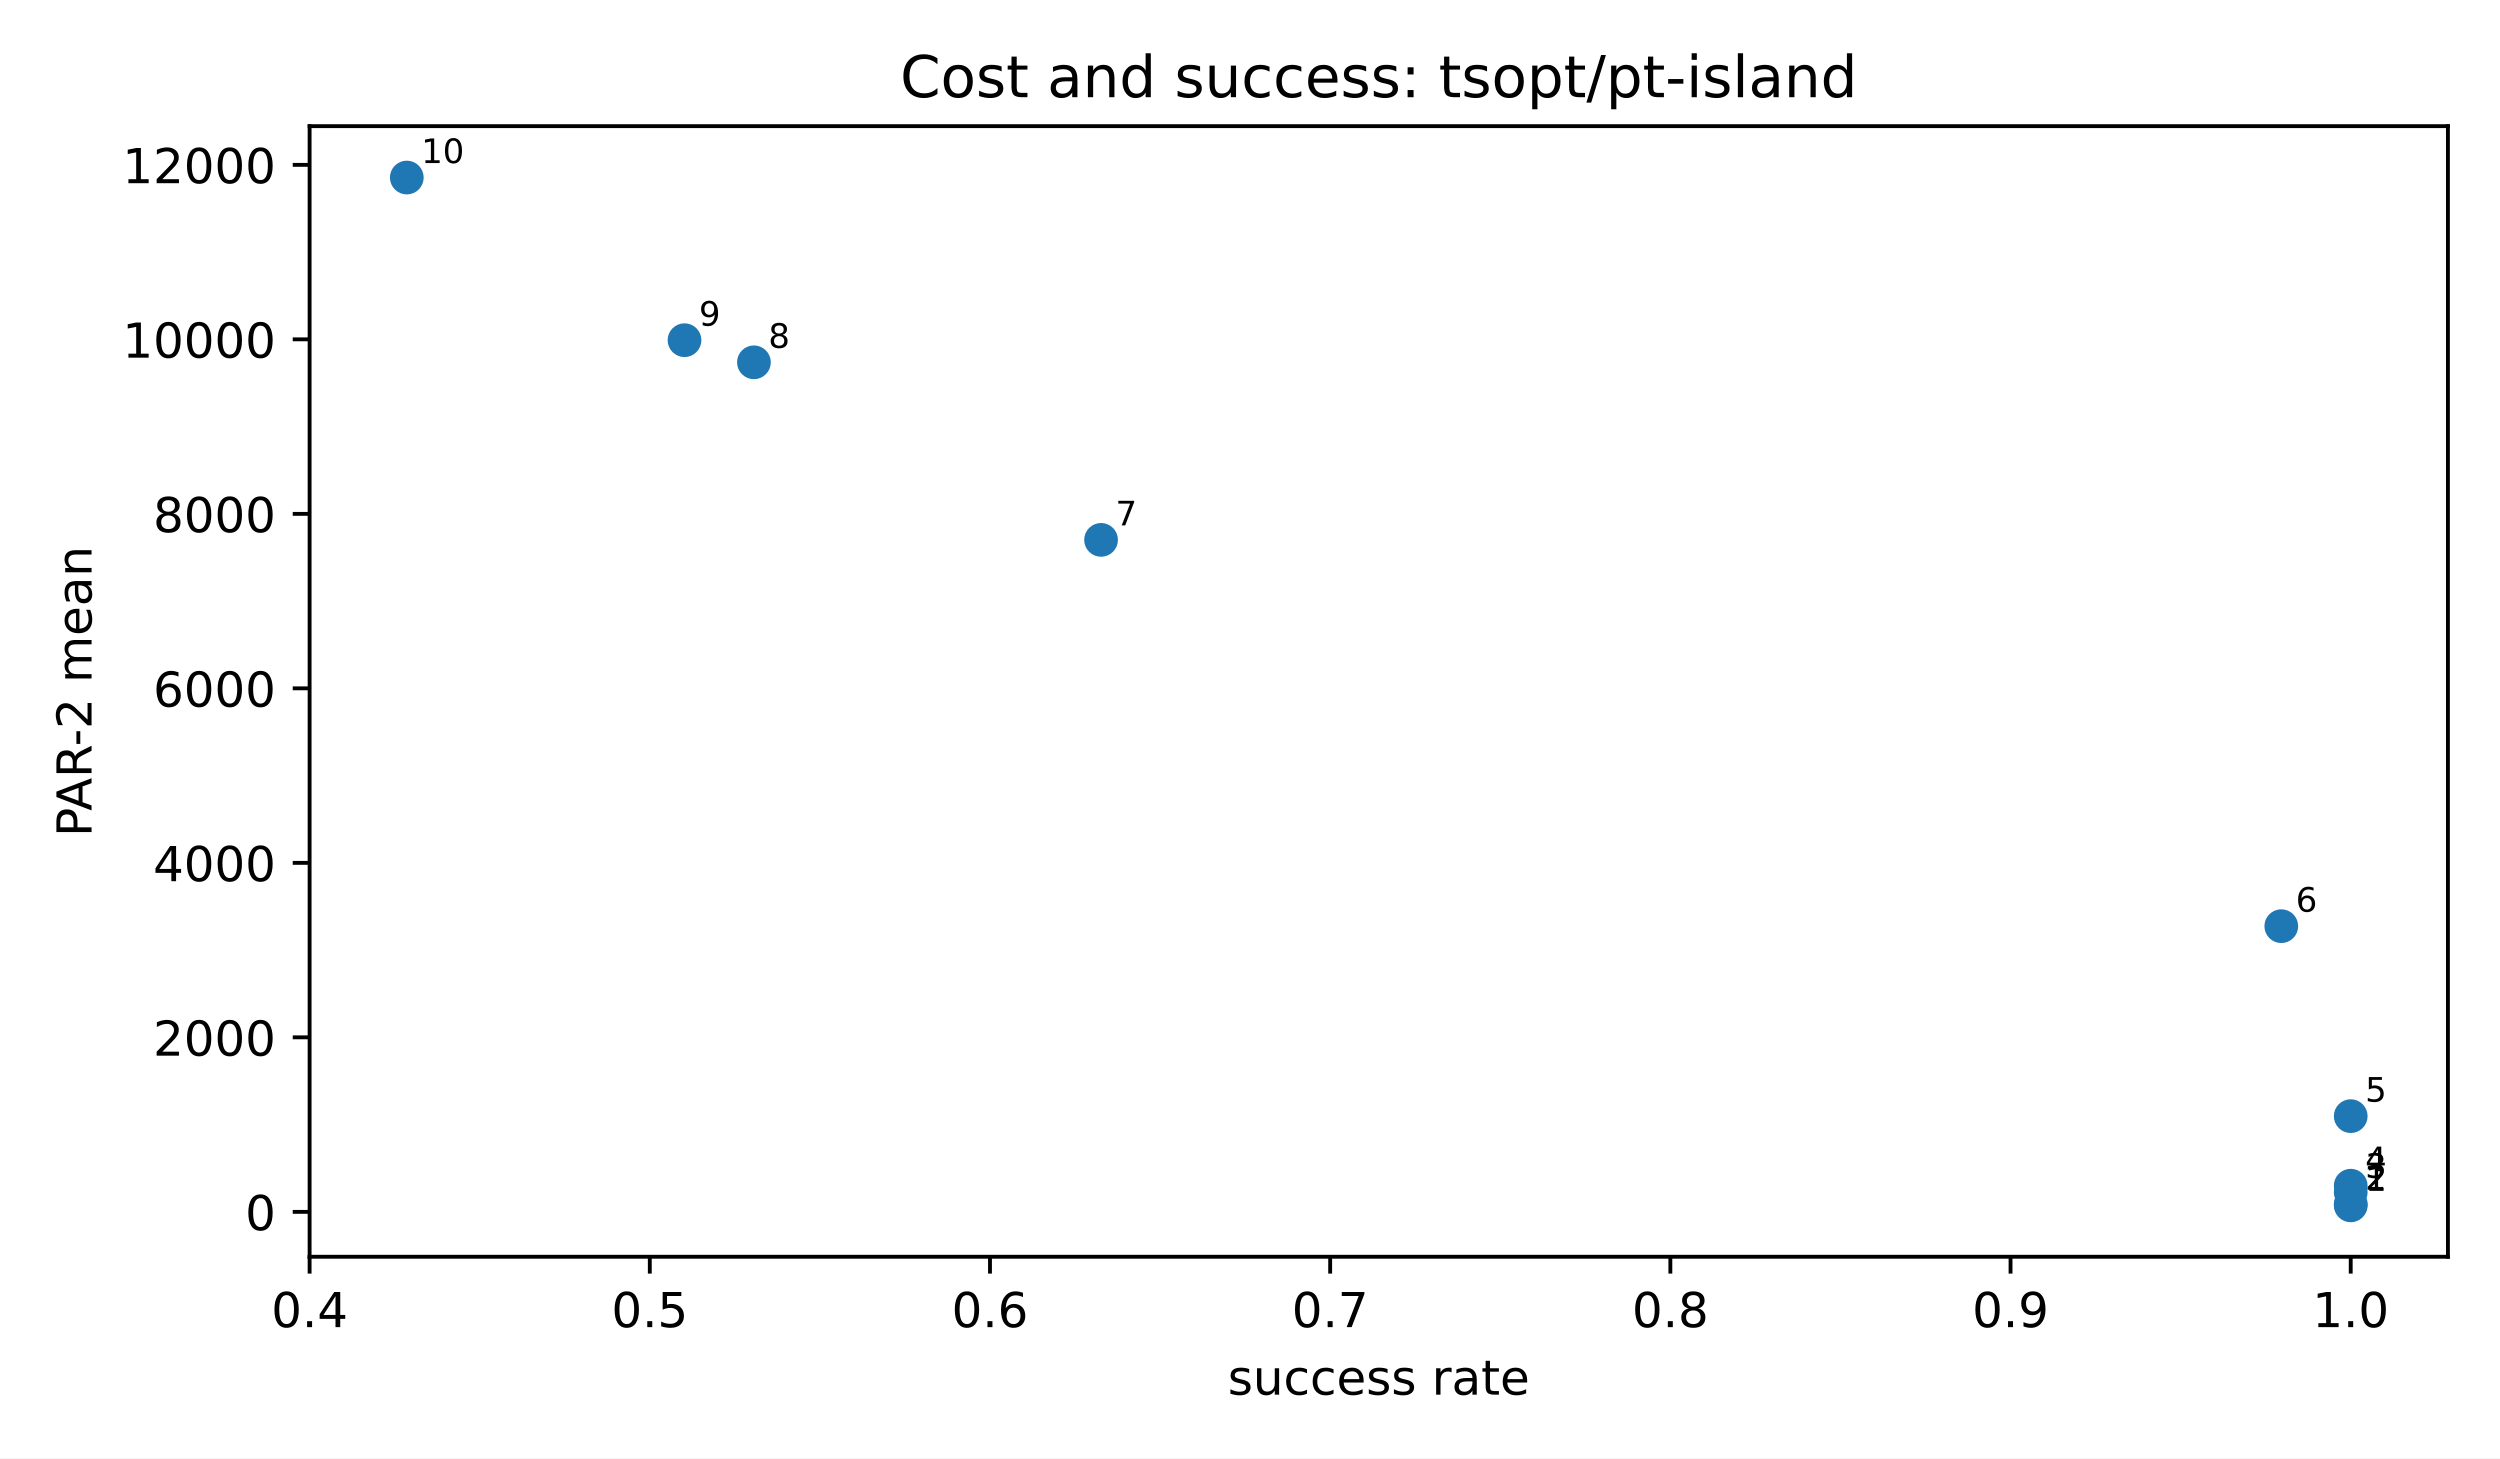
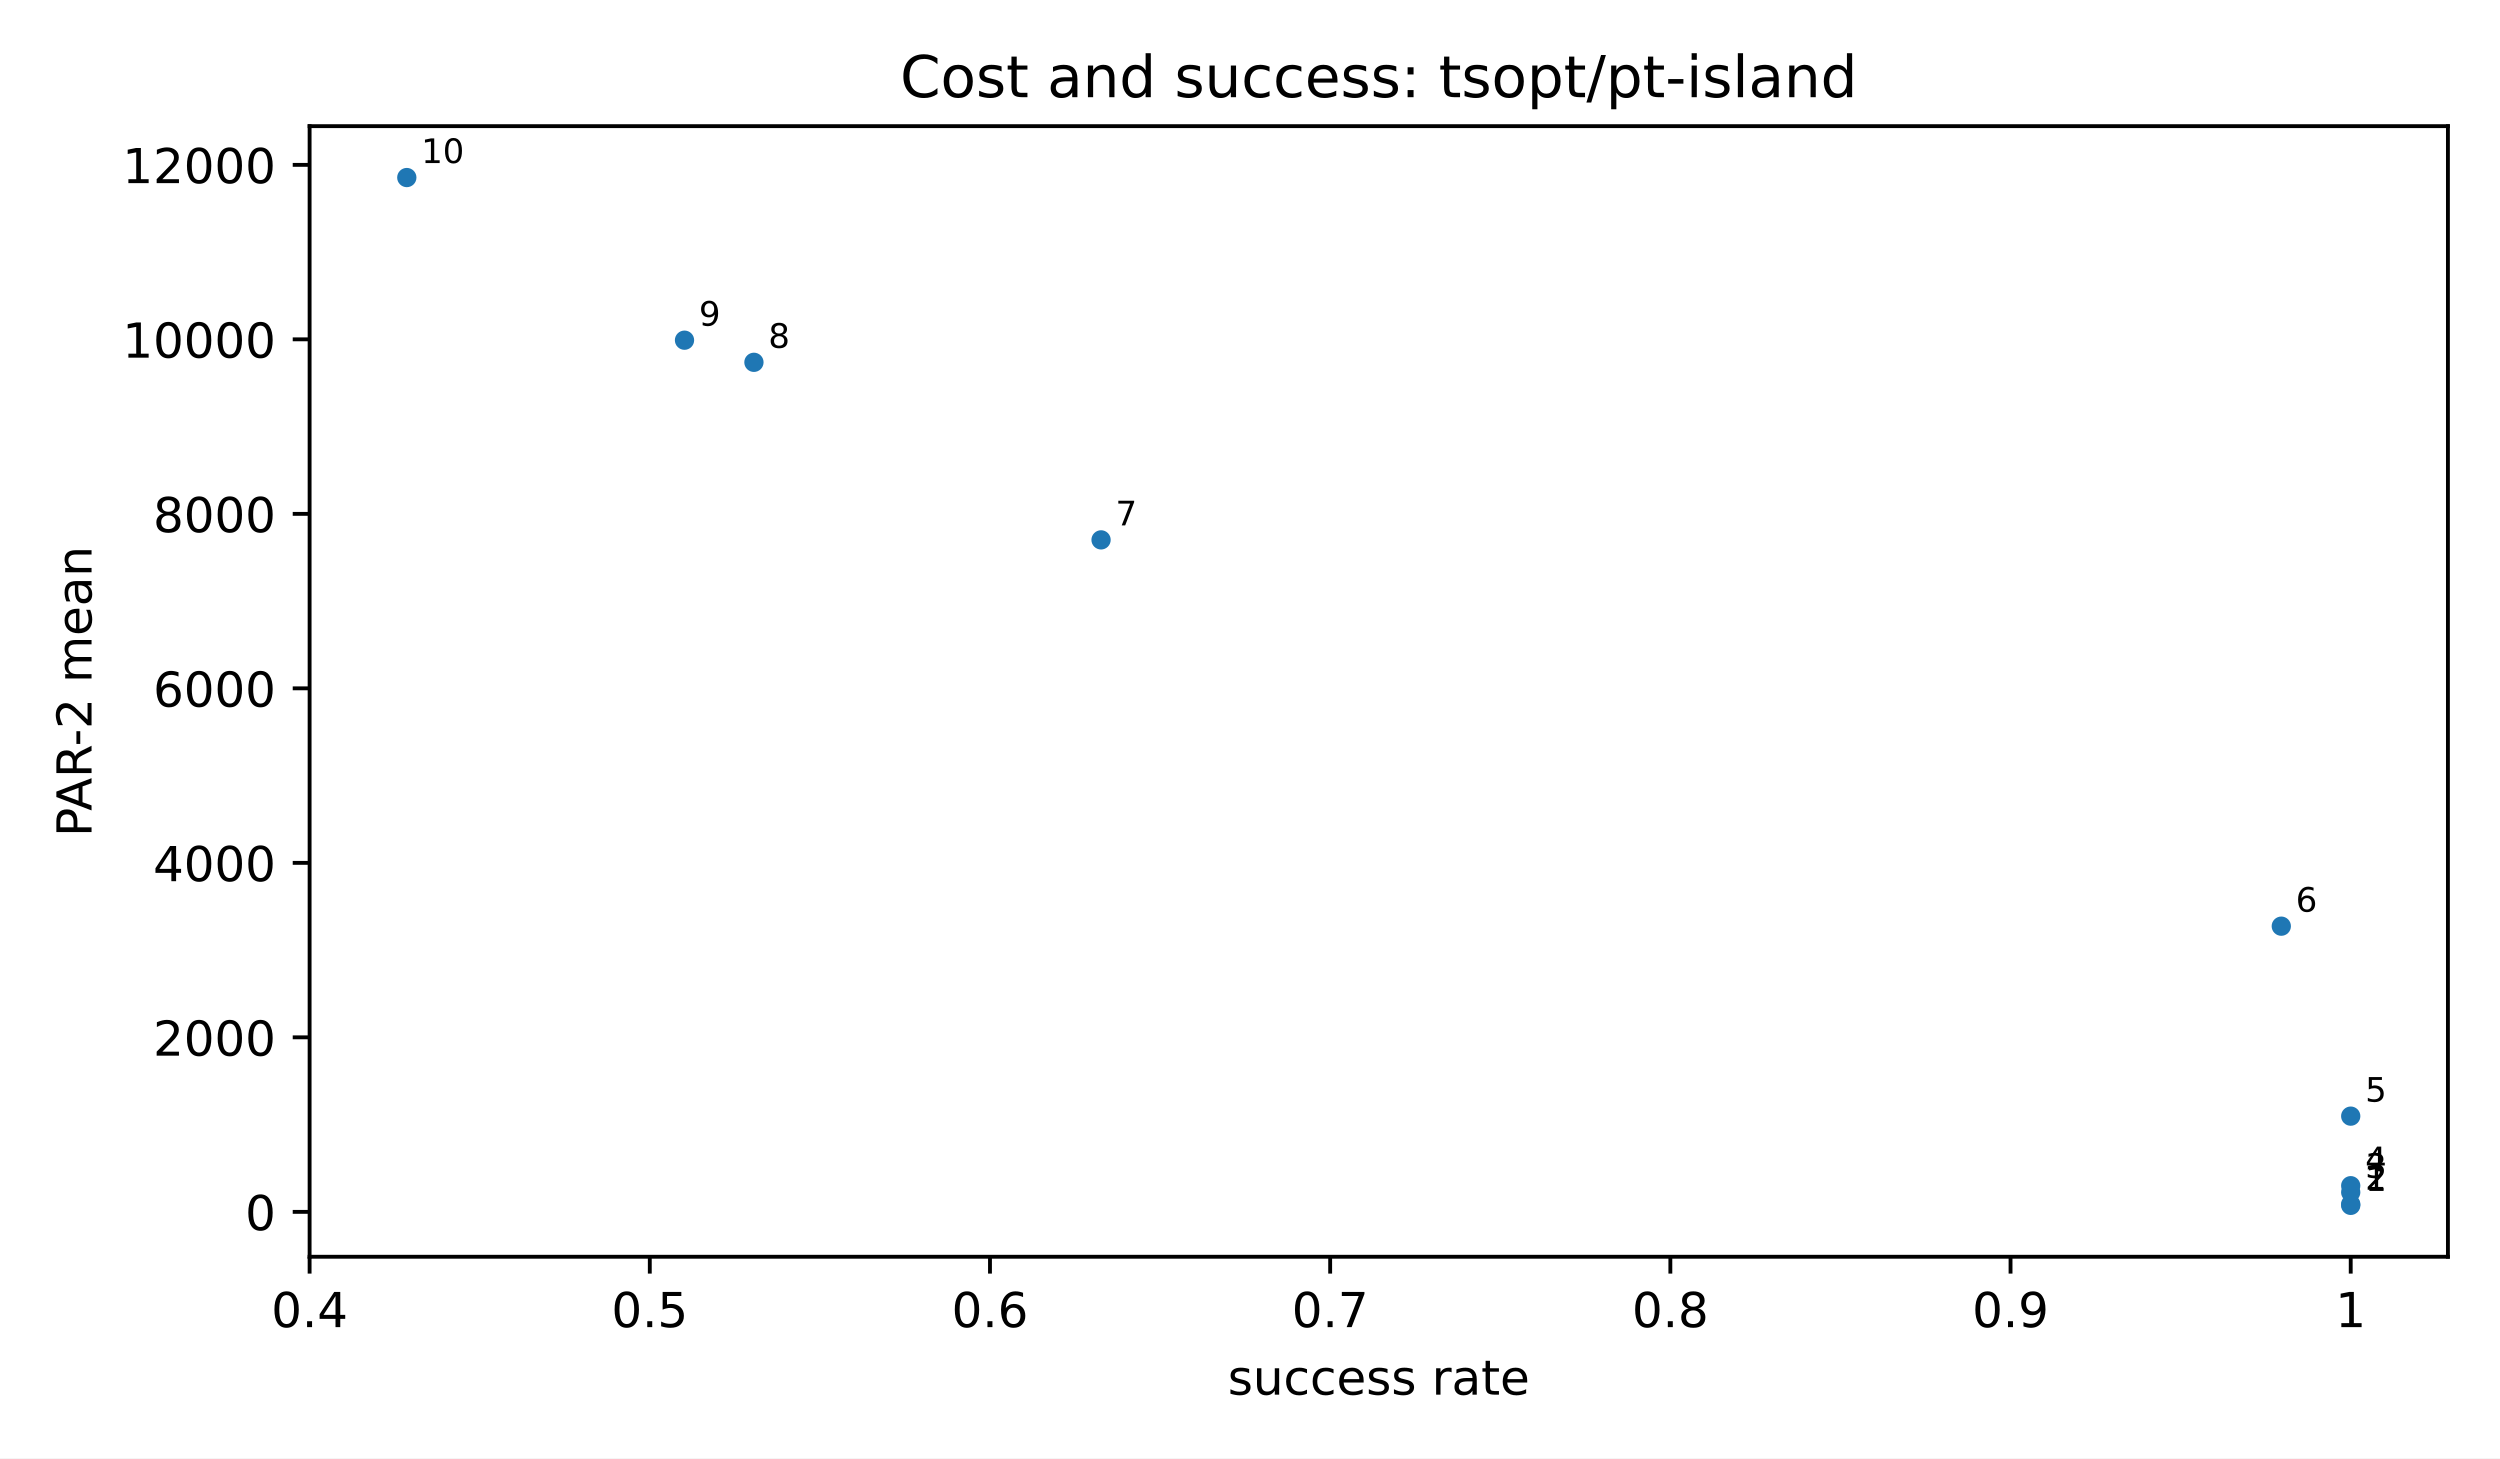
<svg xmlns="http://www.w3.org/2000/svg" xmlns:xlink="http://www.w3.org/1999/xlink" width="518.4pt" height="302.4pt" viewBox="0 0 518.4 302.4" version="1.1">
  <defs>
    <style type="text/css">*{stroke-linejoin: round; stroke-linecap: butt}</style>
  </defs>
  <g id="figure_1">
    <g id="patch_1">
      <path d="M 0 302.4  L 518.4 302.4  L 518.4 0  L 0 0  z " style="fill: #ffffff" />
    </g>
    <g id="axes_1">
      <g id="patch_2">
        <path d="M 64.2 260.6  L 507.6 260.6  L 507.6 26.16  L 64.2 26.16  z " style="fill: #ffffff" />
      </g>
      <g id="PathCollection_1">
        <defs>
-           <path id="mb7c84e1192" d="M 0 3  C 0.796 3 1.559 2.684 2.121 2.121  C 2.684 1.559 3 0.796 3 0  C 3 -0.796 2.684 -1.559 2.121 -2.121  C 1.559 -2.684 0.796 -3 0 -3  C -0.796 -3 -1.559 -2.684 -2.121 -2.121  C -2.684 -1.559 -3 -0.796 -3 0  C -3 0.796 -2.684 1.559 -2.121 2.121  C -1.559 2.684 -0.796 3 0 3  z " style="stroke: #1f77b4" />
+           <path id="m2d8934182f" d="M 0 2  C 0.53 2 1.039 1.789 1.414 1.414  C 1.789 1.039 2 0.53 2 0  C 2 -0.53 1.789 -1.039 1.414 -1.414  C 1.039 -1.789 0.53 -2 0 -2  C -0.53 -2 -1.039 -1.789 -1.414 -1.414  C -1.789 -1.039 -2 -0.53 -2 0  C -2 0.53 -1.789 1.039 -1.414 1.414  C -1.039 1.789 -0.53 2 0 2  z " />
        </defs>
        <g clip-path="url(#p3300185fd4)">
-           <use xlink:href="#mb7c84e1192" x="487.445" y="249.944" style="fill: #1f77b4; stroke: #1f77b4" />
-           <use xlink:href="#mb7c84e1192" x="487.445" y="249.704" style="fill: #1f77b4; stroke: #1f77b4" />
-           <use xlink:href="#mb7c84e1192" x="487.445" y="247.237" style="fill: #1f77b4; stroke: #1f77b4" />
-           <use xlink:href="#mb7c84e1192" x="487.445" y="245.867" style="fill: #1f77b4; stroke: #1f77b4" />
-           <use xlink:href="#mb7c84e1192" x="487.445" y="231.443" style="fill: #1f77b4; stroke: #1f77b4" />
-           <use xlink:href="#mb7c84e1192" x="473.049" y="192.052" style="fill: #1f77b4; stroke: #1f77b4" />
-           <use xlink:href="#mb7c84e1192" x="228.316" y="111.949" style="fill: #1f77b4; stroke: #1f77b4" />
-           <use xlink:href="#mb7c84e1192" x="156.335" y="75.13" style="fill: #1f77b4; stroke: #1f77b4" />
-           <use xlink:href="#mb7c84e1192" x="141.939" y="70.543" style="fill: #1f77b4; stroke: #1f77b4" />
-           <use xlink:href="#mb7c84e1192" x="84.355" y="36.816" style="fill: #1f77b4; stroke: #1f77b4" />
+           <use xlink:href="#m2d8934182f" x="487.445" y="249.944" style="fill: #1f77b4" />
+           <use xlink:href="#m2d8934182f" x="487.445" y="249.704" style="fill: #1f77b4" />
+           <use xlink:href="#m2d8934182f" x="487.445" y="247.237" style="fill: #1f77b4" />
+           <use xlink:href="#m2d8934182f" x="487.445" y="245.867" style="fill: #1f77b4" />
+           <use xlink:href="#m2d8934182f" x="487.445" y="231.443" style="fill: #1f77b4" />
+           <use xlink:href="#m2d8934182f" x="473.049" y="192.052" style="fill: #1f77b4" />
+           <use xlink:href="#m2d8934182f" x="228.316" y="111.949" style="fill: #1f77b4" />
+           <use xlink:href="#m2d8934182f" x="156.335" y="75.13" style="fill: #1f77b4" />
+           <use xlink:href="#m2d8934182f" x="141.939" y="70.543" style="fill: #1f77b4" />
+           <use xlink:href="#m2d8934182f" x="84.355" y="36.816" style="fill: #1f77b4" />
        </g>
      </g>
      <g id="matplotlib.axis_1">
        <g id="xtick_1">
          <g id="line2d_1">
            <defs>
              <path id="m8ea4d47d77" d="M 0 0  L 0 3.5  " style="stroke: #000000; stroke-width: 0.8" />
            </defs>
            <g>
              <use xlink:href="#m8ea4d47d77" x="64.2" y="260.6" style="stroke: #000000; stroke-width: 0.8" />
            </g>
          </g>
          <g id="text_1">
-             <g transform="translate(56.24844 275.1977) scale(0.1 -0.1)">
-               <defs>
-                 <path id="DejaVuSans-13" d="M 2034 4250  Q 1547 4250 1301 3770  Q 1056 3291 1056 2328  Q 1056 1369 1301 889  Q 1547 409 2034 409  Q 2525 409 2770 889  Q 3016 1369 3016 2328  Q 3016 3291 2770 3770  Q 2525 4250 2034 4250  z M 2034 4750  Q 2819 4750 3233 4129  Q 3647 3509 3647 2328  Q 3647 1150 3233 529  Q 2819 -91 2034 -91  Q 1250 -91 836 529  Q 422 1150 422 2328  Q 422 3509 836 4129  Q 1250 4750 2034 4750  z " transform="scale(0.015625)" />
-                 <path id="DejaVuSans-11" d="M 684 794  L 1344 794  L 1344 0  L 684 0  L 684 794  z " transform="scale(0.015625)" />
-                 <path id="DejaVuSans-17" d="M 2419 4116  L 825 1625  L 2419 1625  L 2419 4116  z M 2253 4666  L 3047 4666  L 3047 1625  L 3713 1625  L 3713 1100  L 3047 1100  L 3047 0  L 2419 0  L 2419 1100  L 313 1100  L 313 1709  L 2253 4666  z " transform="scale(0.015625)" />
-               </defs>
-               <use xlink:href="#DejaVuSans-13" />
-               <use xlink:href="#DejaVuSans-11" transform="translate(63.625 0)" />
-               <use xlink:href="#DejaVuSans-17" transform="translate(95.40625 0)" />
-             </g>
+             <text style="font-size: 10px; font-family: 'DejaVu Sans', 'Bitstream Vera Sans', 'Computer Modern Sans Serif', 'Lucida Grande', 'Verdana', 'Geneva', 'Lucid', 'Arial', 'Helvetica', 'Avant Garde', sans-serif; text-anchor: middle" x="64.2" y="275.198" transform="rotate(-0 64.2 275.1977)">0.4</text>
          </g>
        </g>
        <g id="xtick_2">
          <g id="line2d_2">
            <g>
              <use xlink:href="#m8ea4d47d77" x="134.741" y="260.6" style="stroke: #000000; stroke-width: 0.8" />
            </g>
          </g>
          <g id="text_2">
-             <g transform="translate(126.7893 275.1977) scale(0.1 -0.1)">
-               <defs>
-                 <path id="DejaVuSans-18" d="M 691 4666  L 3169 4666  L 3169 4134  L 1269 4134  L 1269 2991  Q 1406 3038 1543 3061  Q 1681 3084 1819 3084  Q 2600 3084 3056 2656  Q 3513 2228 3513 1497  Q 3513 744 3044 326  Q 2575 -91 1722 -91  Q 1428 -91 1123 -41  Q 819 9 494 109  L 494 744  Q 775 591 1075 516  Q 1375 441 1709 441  Q 2250 441 2565 725  Q 2881 1009 2881 1497  Q 2881 1984 2565 2268  Q 2250 2553 1709 2553  Q 1456 2553 1204 2497  Q 953 2441 691 2322  L 691 4666  z " transform="scale(0.015625)" />
-               </defs>
-               <use xlink:href="#DejaVuSans-13" />
-               <use xlink:href="#DejaVuSans-11" transform="translate(63.625 0)" />
-               <use xlink:href="#DejaVuSans-18" transform="translate(95.40625 0)" />
-             </g>
+             <text style="font-size: 10px; font-family: 'DejaVu Sans', 'Bitstream Vera Sans', 'Computer Modern Sans Serif', 'Lucida Grande', 'Verdana', 'Geneva', 'Lucid', 'Arial', 'Helvetica', 'Avant Garde', sans-serif; text-anchor: middle" x="134.741" y="275.198" transform="rotate(-0 134.7409 275.1977)">0.5</text>
          </g>
        </g>
        <g id="xtick_3">
          <g id="line2d_3">
            <g>
              <use xlink:href="#m8ea4d47d77" x="205.282" y="260.6" style="stroke: #000000; stroke-width: 0.8" />
            </g>
          </g>
          <g id="text_3">
-             <g transform="translate(197.3303 275.1977) scale(0.1 -0.1)">
-               <defs>
-                 <path id="DejaVuSans-19" d="M 2113 2584  Q 1688 2584 1439 2293  Q 1191 2003 1191 1497  Q 1191 994 1439 701  Q 1688 409 2113 409  Q 2538 409 2786 701  Q 3034 994 3034 1497  Q 3034 2003 2786 2293  Q 2538 2584 2113 2584  z M 3366 4563  L 3366 3988  Q 3128 4100 2886 4159  Q 2644 4219 2406 4219  Q 1781 4219 1451 3797  Q 1122 3375 1075 2522  Q 1259 2794 1537 2939  Q 1816 3084 2150 3084  Q 2853 3084 3261 2657  Q 3669 2231 3669 1497  Q 3669 778 3244 343  Q 2819 -91 2113 -91  Q 1303 -91 875 529  Q 447 1150 447 2328  Q 447 3434 972 4092  Q 1497 4750 2381 4750  Q 2619 4750 2861 4703  Q 3103 4656 3366 4563  z " transform="scale(0.015625)" />
-               </defs>
-               <use xlink:href="#DejaVuSans-13" />
-               <use xlink:href="#DejaVuSans-11" transform="translate(63.625 0)" />
-               <use xlink:href="#DejaVuSans-19" transform="translate(95.40625 0)" />
-             </g>
+             <text style="font-size: 10px; font-family: 'DejaVu Sans', 'Bitstream Vera Sans', 'Computer Modern Sans Serif', 'Lucida Grande', 'Verdana', 'Geneva', 'Lucid', 'Arial', 'Helvetica', 'Avant Garde', sans-serif; text-anchor: middle" x="205.282" y="275.198" transform="rotate(-0 205.2818 275.1977)">0.6</text>
          </g>
        </g>
        <g id="xtick_4">
          <g id="line2d_4">
            <g>
              <use xlink:href="#m8ea4d47d77" x="275.823" y="260.6" style="stroke: #000000; stroke-width: 0.8" />
            </g>
          </g>
          <g id="text_4">
-             <g transform="translate(267.8712 275.1977) scale(0.1 -0.1)">
-               <defs>
-                 <path id="DejaVuSans-1a" d="M 525 4666  L 3525 4666  L 3525 4397  L 1831 0  L 1172 0  L 2766 4134  L 525 4134  L 525 4666  z " transform="scale(0.015625)" />
-               </defs>
-               <use xlink:href="#DejaVuSans-13" />
-               <use xlink:href="#DejaVuSans-11" transform="translate(63.625 0)" />
-               <use xlink:href="#DejaVuSans-1a" transform="translate(95.40625 0)" />
-             </g>
+             <text style="font-size: 10px; font-family: 'DejaVu Sans', 'Bitstream Vera Sans', 'Computer Modern Sans Serif', 'Lucida Grande', 'Verdana', 'Geneva', 'Lucid', 'Arial', 'Helvetica', 'Avant Garde', sans-serif; text-anchor: middle" x="275.823" y="275.198" transform="rotate(-0 275.8227 275.1977)">0.7</text>
          </g>
        </g>
        <g id="xtick_5">
          <g id="line2d_5">
            <g>
              <use xlink:href="#m8ea4d47d77" x="346.364" y="260.6" style="stroke: #000000; stroke-width: 0.8" />
            </g>
          </g>
          <g id="text_5">
-             <g transform="translate(338.4121 275.1977) scale(0.1 -0.1)">
-               <defs>
-                 <path id="DejaVuSans-1b" d="M 2034 2216  Q 1584 2216 1326 1975  Q 1069 1734 1069 1313  Q 1069 891 1326 650  Q 1584 409 2034 409  Q 2484 409 2743 651  Q 3003 894 3003 1313  Q 3003 1734 2745 1975  Q 2488 2216 2034 2216  z M 1403 2484  Q 997 2584 770 2862  Q 544 3141 544 3541  Q 544 4100 942 4425  Q 1341 4750 2034 4750  Q 2731 4750 3128 4425  Q 3525 4100 3525 3541  Q 3525 3141 3298 2862  Q 3072 2584 2669 2484  Q 3125 2378 3379 2068  Q 3634 1759 3634 1313  Q 3634 634 3220 271  Q 2806 -91 2034 -91  Q 1263 -91 848 271  Q 434 634 434 1313  Q 434 1759 690 2068  Q 947 2378 1403 2484  z M 1172 3481  Q 1172 3119 1398 2916  Q 1625 2713 2034 2713  Q 2441 2713 2670 2916  Q 2900 3119 2900 3481  Q 2900 3844 2670 4047  Q 2441 4250 2034 4250  Q 1625 4250 1398 4047  Q 1172 3844 1172 3481  z " transform="scale(0.015625)" />
-               </defs>
-               <use xlink:href="#DejaVuSans-13" />
-               <use xlink:href="#DejaVuSans-11" transform="translate(63.625 0)" />
-               <use xlink:href="#DejaVuSans-1b" transform="translate(95.40625 0)" />
-             </g>
+             <text style="font-size: 10px; font-family: 'DejaVu Sans', 'Bitstream Vera Sans', 'Computer Modern Sans Serif', 'Lucida Grande', 'Verdana', 'Geneva', 'Lucid', 'Arial', 'Helvetica', 'Avant Garde', sans-serif; text-anchor: middle" x="346.364" y="275.198" transform="rotate(-0 346.3636 275.1977)">0.8</text>
          </g>
        </g>
        <g id="xtick_6">
          <g id="line2d_6">
            <g>
              <use xlink:href="#m8ea4d47d77" x="416.905" y="260.6" style="stroke: #000000; stroke-width: 0.8" />
            </g>
          </g>
          <g id="text_6">
-             <g transform="translate(408.953 275.1977) scale(0.1 -0.1)">
-               <defs>
-                 <path id="DejaVuSans-1c" d="M 703 97  L 703 672  Q 941 559 1184 500  Q 1428 441 1663 441  Q 2288 441 2617 861  Q 2947 1281 2994 2138  Q 2813 1869 2534 1725  Q 2256 1581 1919 1581  Q 1219 1581 811 2004  Q 403 2428 403 3163  Q 403 3881 828 4315  Q 1253 4750 1959 4750  Q 2769 4750 3195 4129  Q 3622 3509 3622 2328  Q 3622 1225 3098 567  Q 2575 -91 1691 -91  Q 1453 -91 1209 -44  Q 966 3 703 97  z M 1959 2075  Q 2384 2075 2632 2365  Q 2881 2656 2881 3163  Q 2881 3666 2632 3958  Q 2384 4250 1959 4250  Q 1534 4250 1286 3958  Q 1038 3666 1038 3163  Q 1038 2656 1286 2365  Q 1534 2075 1959 2075  z " transform="scale(0.015625)" />
-               </defs>
-               <use xlink:href="#DejaVuSans-13" />
-               <use xlink:href="#DejaVuSans-11" transform="translate(63.625 0)" />
-               <use xlink:href="#DejaVuSans-1c" transform="translate(95.40625 0)" />
-             </g>
+             <text style="font-size: 10px; font-family: 'DejaVu Sans', 'Bitstream Vera Sans', 'Computer Modern Sans Serif', 'Lucida Grande', 'Verdana', 'Geneva', 'Lucid', 'Arial', 'Helvetica', 'Avant Garde', sans-serif; text-anchor: middle" x="416.905" y="275.198" transform="rotate(-0 416.9045 275.1977)">0.9</text>
          </g>
        </g>
        <g id="xtick_7">
          <g id="line2d_7">
            <g>
              <use xlink:href="#m8ea4d47d77" x="487.445" y="260.6" style="stroke: #000000; stroke-width: 0.8" />
            </g>
          </g>
          <g id="text_7">
-             <g transform="translate(479.4939 275.1977) scale(0.1 -0.1)">
-               <defs>
-                 <path id="DejaVuSans-14" d="M 794 531  L 1825 531  L 1825 4091  L 703 3866  L 703 4441  L 1819 4666  L 2450 4666  L 2450 531  L 3481 531  L 3481 0  L 794 0  L 794 531  z " transform="scale(0.015625)" />
-               </defs>
-               <use xlink:href="#DejaVuSans-14" />
-               <use xlink:href="#DejaVuSans-11" transform="translate(63.625 0)" />
-               <use xlink:href="#DejaVuSans-13" transform="translate(95.40625 0)" />
-             </g>
+             <text style="font-size: 10px; font-family: 'DejaVu Sans', 'Bitstream Vera Sans', 'Computer Modern Sans Serif', 'Lucida Grande', 'Verdana', 'Geneva', 'Lucid', 'Arial', 'Helvetica', 'Avant Garde', sans-serif; text-anchor: middle" x="487.445" y="275.198" transform="rotate(-0 487.4455 275.1977)">1</text>
          </g>
        </g>
        <g id="text_8">
-           <g transform="translate(254.5969 289.1977) scale(0.1 -0.1)">
-             <defs>
-               <path id="DejaVuSans-56" d="M 2834 3397  L 2834 2853  Q 2591 2978 2328 3040  Q 2066 3103 1784 3103  Q 1356 3103 1142 2972  Q 928 2841 928 2578  Q 928 2378 1081 2264  Q 1234 2150 1697 2047  L 1894 2003  Q 2506 1872 2764 1633  Q 3022 1394 3022 966  Q 3022 478 2636 193  Q 2250 -91 1575 -91  Q 1294 -91 989 -36  Q 684 19 347 128  L 347 722  Q 666 556 975 473  Q 1284 391 1588 391  Q 1994 391 2212 530  Q 2431 669 2431 922  Q 2431 1156 2273 1281  Q 2116 1406 1581 1522  L 1381 1569  Q 847 1681 609 1914  Q 372 2147 372 2553  Q 372 3047 722 3315  Q 1072 3584 1716 3584  Q 2034 3584 2315 3537  Q 2597 3491 2834 3397  z " transform="scale(0.015625)" />
-               <path id="DejaVuSans-58" d="M 544 1381  L 544 3500  L 1119 3500  L 1119 1403  Q 1119 906 1312 657  Q 1506 409 1894 409  Q 2359 409 2629 706  Q 2900 1003 2900 1516  L 2900 3500  L 3475 3500  L 3475 0  L 2900 0  L 2900 538  Q 2691 219 2414 64  Q 2138 -91 1772 -91  Q 1169 -91 856 284  Q 544 659 544 1381  z M 1991 3584  L 1991 3584  z " transform="scale(0.015625)" />
-               <path id="DejaVuSans-46" d="M 3122 3366  L 3122 2828  Q 2878 2963 2633 3030  Q 2388 3097 2138 3097  Q 1578 3097 1268 2742  Q 959 2388 959 1747  Q 959 1106 1268 751  Q 1578 397 2138 397  Q 2388 397 2633 464  Q 2878 531 3122 666  L 3122 134  Q 2881 22 2623 -34  Q 2366 -91 2075 -91  Q 1284 -91 818 406  Q 353 903 353 1747  Q 353 2603 823 3093  Q 1294 3584 2113 3584  Q 2378 3584 2631 3529  Q 2884 3475 3122 3366  z " transform="scale(0.015625)" />
-               <path id="DejaVuSans-48" d="M 3597 1894  L 3597 1613  L 953 1613  Q 991 1019 1311 708  Q 1631 397 2203 397  Q 2534 397 2845 478  Q 3156 559 3463 722  L 3463 178  Q 3153 47 2828 -22  Q 2503 -91 2169 -91  Q 1331 -91 842 396  Q 353 884 353 1716  Q 353 2575 817 3079  Q 1281 3584 2069 3584  Q 2775 3584 3186 3129  Q 3597 2675 3597 1894  z M 3022 2063  Q 3016 2534 2758 2815  Q 2500 3097 2075 3097  Q 1594 3097 1305 2825  Q 1016 2553 972 2059  L 3022 2063  z " transform="scale(0.015625)" />
-               <path id="DejaVuSans-3" transform="scale(0.015625)" />
-               <path id="DejaVuSans-55" d="M 2631 2963  Q 2534 3019 2420 3045  Q 2306 3072 2169 3072  Q 1681 3072 1420 2755  Q 1159 2438 1159 1844  L 1159 0  L 581 0  L 581 3500  L 1159 3500  L 1159 2956  Q 1341 3275 1631 3429  Q 1922 3584 2338 3584  Q 2397 3584 2469 3576  Q 2541 3569 2628 3553  L 2631 2963  z " transform="scale(0.015625)" />
-               <path id="DejaVuSans-44" d="M 2194 1759  Q 1497 1759 1228 1600  Q 959 1441 959 1056  Q 959 750 1161 570  Q 1363 391 1709 391  Q 2188 391 2477 730  Q 2766 1069 2766 1631  L 2766 1759  L 2194 1759  z M 3341 1997  L 3341 0  L 2766 0  L 2766 531  Q 2569 213 2275 61  Q 1981 -91 1556 -91  Q 1019 -91 701 211  Q 384 513 384 1019  Q 384 1609 779 1909  Q 1175 2209 1959 2209  L 2766 2209  L 2766 2266  Q 2766 2663 2505 2880  Q 2244 3097 1772 3097  Q 1472 3097 1187 3025  Q 903 2953 641 2809  L 641 3341  Q 956 3463 1253 3523  Q 1550 3584 1831 3584  Q 2591 3584 2966 3190  Q 3341 2797 3341 1997  z " transform="scale(0.015625)" />
-               <path id="DejaVuSans-57" d="M 1172 4494  L 1172 3500  L 2356 3500  L 2356 3053  L 1172 3053  L 1172 1153  Q 1172 725 1289 603  Q 1406 481 1766 481  L 2356 481  L 2356 0  L 1766 0  Q 1100 0 847 248  Q 594 497 594 1153  L 594 3053  L 172 3053  L 172 3500  L 594 3500  L 594 4494  L 1172 4494  z " transform="scale(0.015625)" />
-             </defs>
-             <use xlink:href="#DejaVuSans-56" />
-             <use xlink:href="#DejaVuSans-58" transform="translate(52.09375 0)" />
-             <use xlink:href="#DejaVuSans-46" transform="translate(115.4688 0)" />
-             <use xlink:href="#DejaVuSans-46" transform="translate(170.4531 0)" />
-             <use xlink:href="#DejaVuSans-48" transform="translate(225.4375 0)" />
-             <use xlink:href="#DejaVuSans-56" transform="translate(286.9688 0)" />
-             <use xlink:href="#DejaVuSans-56" transform="translate(339.0625 0)" />
-             <use xlink:href="#DejaVuSans-3" transform="translate(391.1562 0)" />
-             <use xlink:href="#DejaVuSans-55" transform="translate(422.9375 0)" />
-             <use xlink:href="#DejaVuSans-44" transform="translate(464.0469 0)" />
-             <use xlink:href="#DejaVuSans-57" transform="translate(525.3281 0)" />
-             <use xlink:href="#DejaVuSans-48" transform="translate(564.5312 0)" />
-           </g>
+           <text style="font-size: 10px; font-family: 'DejaVu Sans', 'Bitstream Vera Sans', 'Computer Modern Sans Serif', 'Lucida Grande', 'Verdana', 'Geneva', 'Lucid', 'Arial', 'Helvetica', 'Avant Garde', sans-serif; text-anchor: middle" x="285.9" y="289.198" transform="rotate(-0 285.9 289.1977)">success rate</text>
        </g>
      </g>
      <g id="matplotlib.axis_2">
        <g id="ytick_1">
          <g id="line2d_8">
            <defs>
              <path id="md659df78fa" d="M 0 0  L -3.5 0  " style="stroke: #000000; stroke-width: 0.8" />
            </defs>
            <g>
              <use xlink:href="#md659df78fa" x="64.2" y="251.288" style="stroke: #000000; stroke-width: 0.8" />
            </g>
          </g>
          <g id="text_9">
-             <g transform="translate(50.8375 255.0864) scale(0.1 -0.1)">
-               <use xlink:href="#DejaVuSans-13" />
-             </g>
+             <text style="font-size: 10px; font-family: 'DejaVu Sans', 'Bitstream Vera Sans', 'Computer Modern Sans Serif', 'Lucida Grande', 'Verdana', 'Geneva', 'Lucid', 'Arial', 'Helvetica', 'Avant Garde', sans-serif; text-anchor: end" x="57.2" y="255.086" transform="rotate(-0 57.2 255.0864)">0</text>
          </g>
        </g>
        <g id="ytick_2">
          <g id="line2d_9">
            <g>
              <use xlink:href="#md659df78fa" x="64.2" y="215.104" style="stroke: #000000; stroke-width: 0.8" />
            </g>
          </g>
          <g id="text_10">
-             <g transform="translate(31.75 218.9025) scale(0.1 -0.1)">
-               <defs>
-                 <path id="DejaVuSans-15" d="M 1228 531  L 3431 531  L 3431 0  L 469 0  L 469 531  Q 828 903 1448 1529  Q 2069 2156 2228 2338  Q 2531 2678 2651 2914  Q 2772 3150 2772 3378  Q 2772 3750 2511 3984  Q 2250 4219 1831 4219  Q 1534 4219 1204 4116  Q 875 4013 500 3803  L 500 4441  Q 881 4594 1212 4672  Q 1544 4750 1819 4750  Q 2544 4750 2975 4387  Q 3406 4025 3406 3419  Q 3406 3131 3298 2873  Q 3191 2616 2906 2266  Q 2828 2175 2409 1742  Q 1991 1309 1228 531  z " transform="scale(0.015625)" />
-               </defs>
-               <use xlink:href="#DejaVuSans-15" />
-               <use xlink:href="#DejaVuSans-13" transform="translate(63.625 0)" />
-               <use xlink:href="#DejaVuSans-13" transform="translate(127.25 0)" />
-               <use xlink:href="#DejaVuSans-13" transform="translate(190.875 0)" />
-             </g>
+             <text style="font-size: 10px; font-family: 'DejaVu Sans', 'Bitstream Vera Sans', 'Computer Modern Sans Serif', 'Lucida Grande', 'Verdana', 'Geneva', 'Lucid', 'Arial', 'Helvetica', 'Avant Garde', sans-serif; text-anchor: end" x="57.2" y="218.903" transform="rotate(-0 57.2 218.9025)">2000</text>
          </g>
        </g>
        <g id="ytick_3">
          <g id="line2d_10">
            <g>
              <use xlink:href="#md659df78fa" x="64.2" y="178.92" style="stroke: #000000; stroke-width: 0.8" />
            </g>
          </g>
          <g id="text_11">
-             <g transform="translate(31.75 182.7186) scale(0.1 -0.1)">
-               <use xlink:href="#DejaVuSans-17" />
-               <use xlink:href="#DejaVuSans-13" transform="translate(63.625 0)" />
-               <use xlink:href="#DejaVuSans-13" transform="translate(127.25 0)" />
-               <use xlink:href="#DejaVuSans-13" transform="translate(190.875 0)" />
-             </g>
+             <text style="font-size: 10px; font-family: 'DejaVu Sans', 'Bitstream Vera Sans', 'Computer Modern Sans Serif', 'Lucida Grande', 'Verdana', 'Geneva', 'Lucid', 'Arial', 'Helvetica', 'Avant Garde', sans-serif; text-anchor: end" x="57.2" y="182.719" transform="rotate(-0 57.2 182.7186)">4000</text>
          </g>
        </g>
        <g id="ytick_4">
          <g id="line2d_11">
            <g>
              <use xlink:href="#md659df78fa" x="64.2" y="142.736" style="stroke: #000000; stroke-width: 0.8" />
            </g>
          </g>
          <g id="text_12">
-             <g transform="translate(31.75 146.5347) scale(0.1 -0.1)">
-               <use xlink:href="#DejaVuSans-19" />
-               <use xlink:href="#DejaVuSans-13" transform="translate(63.625 0)" />
-               <use xlink:href="#DejaVuSans-13" transform="translate(127.25 0)" />
-               <use xlink:href="#DejaVuSans-13" transform="translate(190.875 0)" />
-             </g>
+             <text style="font-size: 10px; font-family: 'DejaVu Sans', 'Bitstream Vera Sans', 'Computer Modern Sans Serif', 'Lucida Grande', 'Verdana', 'Geneva', 'Lucid', 'Arial', 'Helvetica', 'Avant Garde', sans-serif; text-anchor: end" x="57.2" y="146.535" transform="rotate(-0 57.2 146.5347)">6000</text>
          </g>
        </g>
        <g id="ytick_5">
          <g id="line2d_12">
            <g>
              <use xlink:href="#md659df78fa" x="64.2" y="106.552" style="stroke: #000000; stroke-width: 0.8" />
            </g>
          </g>
          <g id="text_13">
-             <g transform="translate(31.75 110.3508) scale(0.1 -0.1)">
-               <use xlink:href="#DejaVuSans-1b" />
-               <use xlink:href="#DejaVuSans-13" transform="translate(63.625 0)" />
-               <use xlink:href="#DejaVuSans-13" transform="translate(127.25 0)" />
-               <use xlink:href="#DejaVuSans-13" transform="translate(190.875 0)" />
-             </g>
+             <text style="font-size: 10px; font-family: 'DejaVu Sans', 'Bitstream Vera Sans', 'Computer Modern Sans Serif', 'Lucida Grande', 'Verdana', 'Geneva', 'Lucid', 'Arial', 'Helvetica', 'Avant Garde', sans-serif; text-anchor: end" x="57.2" y="110.351" transform="rotate(-0 57.2 110.3508)">8000</text>
          </g>
        </g>
        <g id="ytick_6">
          <g id="line2d_13">
            <g>
              <use xlink:href="#md659df78fa" x="64.2" y="70.368" style="stroke: #000000; stroke-width: 0.8" />
            </g>
          </g>
          <g id="text_14">
-             <g transform="translate(25.3875 74.1669) scale(0.1 -0.1)">
-               <use xlink:href="#DejaVuSans-14" />
-               <use xlink:href="#DejaVuSans-13" transform="translate(63.625 0)" />
-               <use xlink:href="#DejaVuSans-13" transform="translate(127.25 0)" />
-               <use xlink:href="#DejaVuSans-13" transform="translate(190.875 0)" />
-               <use xlink:href="#DejaVuSans-13" transform="translate(254.5 0)" />
-             </g>
+             <text style="font-size: 10px; font-family: 'DejaVu Sans', 'Bitstream Vera Sans', 'Computer Modern Sans Serif', 'Lucida Grande', 'Verdana', 'Geneva', 'Lucid', 'Arial', 'Helvetica', 'Avant Garde', sans-serif; text-anchor: end" x="57.2" y="74.167" transform="rotate(-0 57.2 74.1669)">10000</text>
          </g>
        </g>
        <g id="ytick_7">
          <g id="line2d_14">
            <g>
              <use xlink:href="#md659df78fa" x="64.2" y="34.184" style="stroke: #000000; stroke-width: 0.8" />
            </g>
          </g>
          <g id="text_15">
-             <g transform="translate(25.3875 37.983) scale(0.1 -0.1)">
-               <use xlink:href="#DejaVuSans-14" />
-               <use xlink:href="#DejaVuSans-15" transform="translate(63.625 0)" />
-               <use xlink:href="#DejaVuSans-13" transform="translate(127.25 0)" />
-               <use xlink:href="#DejaVuSans-13" transform="translate(190.875 0)" />
-               <use xlink:href="#DejaVuSans-13" transform="translate(254.5 0)" />
-             </g>
+             <text style="font-size: 10px; font-family: 'DejaVu Sans', 'Bitstream Vera Sans', 'Computer Modern Sans Serif', 'Lucida Grande', 'Verdana', 'Geneva', 'Lucid', 'Arial', 'Helvetica', 'Avant Garde', sans-serif; text-anchor: end" x="57.2" y="37.983" transform="rotate(-0 57.2 37.983)">12000</text>
          </g>
        </g>
        <g id="text_16">
-           <g transform="translate(18.98516 173.5214) rotate(-90) scale(0.1 -0.1)">
-             <defs>
-               <path id="DejaVuSans-33" d="M 1259 4147  L 1259 2394  L 2053 2394  Q 2494 2394 2734 2622  Q 2975 2850 2975 3272  Q 2975 3691 2734 3919  Q 2494 4147 2053 4147  L 1259 4147  z M 628 4666  L 2053 4666  Q 2838 4666 3239 4311  Q 3641 3956 3641 3272  Q 3641 2581 3239 2228  Q 2838 1875 2053 1875  L 1259 1875  L 1259 0  L 628 0  L 628 4666  z " transform="scale(0.015625)" />
-               <path id="DejaVuSans-24" d="M 2188 4044  L 1331 1722  L 3047 1722  L 2188 4044  z M 1831 4666  L 2547 4666  L 4325 0  L 3669 0  L 3244 1197  L 1141 1197  L 716 0  L 50 0  L 1831 4666  z " transform="scale(0.015625)" />
-               <path id="DejaVuSans-35" d="M 2841 2188  Q 3044 2119 3236 1894  Q 3428 1669 3622 1275  L 4263 0  L 3584 0  L 2988 1197  Q 2756 1666 2539 1819  Q 2322 1972 1947 1972  L 1259 1972  L 1259 0  L 628 0  L 628 4666  L 2053 4666  Q 2853 4666 3247 4331  Q 3641 3997 3641 3322  Q 3641 2881 3436 2590  Q 3231 2300 2841 2188  z M 1259 4147  L 1259 2491  L 2053 2491  Q 2509 2491 2742 2702  Q 2975 2913 2975 3322  Q 2975 3731 2742 3939  Q 2509 4147 2053 4147  L 1259 4147  z " transform="scale(0.015625)" />
-               <path id="DejaVuSans-10" d="M 313 2009  L 1997 2009  L 1997 1497  L 313 1497  L 313 2009  z " transform="scale(0.015625)" />
-               <path id="DejaVuSans-50" d="M 3328 2828  Q 3544 3216 3844 3400  Q 4144 3584 4550 3584  Q 5097 3584 5394 3201  Q 5691 2819 5691 2113  L 5691 0  L 5113 0  L 5113 2094  Q 5113 2597 4934 2840  Q 4756 3084 4391 3084  Q 3944 3084 3684 2787  Q 3425 2491 3425 1978  L 3425 0  L 2847 0  L 2847 2094  Q 2847 2600 2669 2842  Q 2491 3084 2119 3084  Q 1678 3084 1418 2786  Q 1159 2488 1159 1978  L 1159 0  L 581 0  L 581 3500  L 1159 3500  L 1159 2956  Q 1356 3278 1631 3431  Q 1906 3584 2284 3584  Q 2666 3584 2933 3390  Q 3200 3197 3328 2828  z " transform="scale(0.015625)" />
-               <path id="DejaVuSans-51" d="M 3513 2113  L 3513 0  L 2938 0  L 2938 2094  Q 2938 2591 2744 2837  Q 2550 3084 2163 3084  Q 1697 3084 1428 2787  Q 1159 2491 1159 1978  L 1159 0  L 581 0  L 581 3500  L 1159 3500  L 1159 2956  Q 1366 3272 1645 3428  Q 1925 3584 2291 3584  Q 2894 3584 3203 3211  Q 3513 2838 3513 2113  z " transform="scale(0.015625)" />
-             </defs>
-             <use xlink:href="#DejaVuSans-33" />
-             <use xlink:href="#DejaVuSans-24" transform="translate(53.90625 0)" />
-             <use xlink:href="#DejaVuSans-35" transform="translate(122.3125 0)" />
-             <use xlink:href="#DejaVuSans-10" transform="translate(187.75 0)" />
-             <use xlink:href="#DejaVuSans-15" transform="translate(223.8281 0)" />
-             <use xlink:href="#DejaVuSans-3" transform="translate(287.4531 0)" />
-             <use xlink:href="#DejaVuSans-50" transform="translate(319.2344 0)" />
-             <use xlink:href="#DejaVuSans-48" transform="translate(416.6406 0)" />
-             <use xlink:href="#DejaVuSans-44" transform="translate(478.1719 0)" />
-             <use xlink:href="#DejaVuSans-51" transform="translate(539.4531 0)" />
-           </g>
+           <text style="font-size: 10px; font-family: 'DejaVu Sans', 'Bitstream Vera Sans', 'Computer Modern Sans Serif', 'Lucida Grande', 'Verdana', 'Geneva', 'Lucid', 'Arial', 'Helvetica', 'Avant Garde', sans-serif; text-anchor: middle" x="18.985" y="143.38" transform="rotate(-90 18.98516 143.38)">PAR-2 mean</text>
        </g>
      </g>
      <g id="patch_3">
        <path d="M 64.2 260.6  L 64.2 26.16  " style="fill: none; stroke: #000000; stroke-width: 0.8; stroke-linejoin: miter; stroke-linecap: square" />
      </g>
      <g id="patch_4">
        <path d="M 507.6 260.6  L 507.6 26.16  " style="fill: none; stroke: #000000; stroke-width: 0.8; stroke-linejoin: miter; stroke-linecap: square" />
      </g>
      <g id="patch_5">
        <path d="M 64.2 260.6  L 507.6 260.6  " style="fill: none; stroke: #000000; stroke-width: 0.8; stroke-linejoin: miter; stroke-linecap: square" />
      </g>
      <g id="patch_6">
        <path d="M 64.2 26.16  L 507.6 26.16  " style="fill: none; stroke: #000000; stroke-width: 0.8; stroke-linejoin: miter; stroke-linecap: square" />
      </g>
      <g id="text_17">
-         <g transform="translate(490.4455 246.9436) scale(0.07 -0.07)">
-           <use xlink:href="#DejaVuSans-14" />
-         </g>
+         <text style="font-size: 7px; font-family: 'DejaVu Sans', 'Bitstream Vera Sans', 'Computer Modern Sans Serif', 'Lucida Grande', 'Verdana', 'Geneva', 'Lucid', 'Arial', 'Helvetica', 'Avant Garde', sans-serif; text-anchor: start" x="490.445" y="246.944" transform="rotate(-0 490.4455 246.9436)">1</text>
      </g>
      <g id="text_18">
-         <g transform="translate(490.4455 246.7036) scale(0.07 -0.07)">
-           <use xlink:href="#DejaVuSans-15" />
-         </g>
+         <text style="font-size: 7px; font-family: 'DejaVu Sans', 'Bitstream Vera Sans', 'Computer Modern Sans Serif', 'Lucida Grande', 'Verdana', 'Geneva', 'Lucid', 'Arial', 'Helvetica', 'Avant Garde', sans-serif; text-anchor: start" x="490.445" y="246.704" transform="rotate(-0 490.4455 246.7036)">2</text>
      </g>
      <g id="text_19">
-         <g transform="translate(490.4455 244.2369) scale(0.07 -0.07)">
-           <defs>
-             <path id="DejaVuSans-16" d="M 2597 2516  Q 3050 2419 3304 2112  Q 3559 1806 3559 1356  Q 3559 666 3084 287  Q 2609 -91 1734 -91  Q 1441 -91 1130 -33  Q 819 25 488 141  L 488 750  Q 750 597 1062 519  Q 1375 441 1716 441  Q 2309 441 2620 675  Q 2931 909 2931 1356  Q 2931 1769 2642 2001  Q 2353 2234 1838 2234  L 1294 2234  L 1294 2753  L 1863 2753  Q 2328 2753 2575 2939  Q 2822 3125 2822 3475  Q 2822 3834 2567 4026  Q 2313 4219 1838 4219  Q 1578 4219 1281 4162  Q 984 4106 628 3988  L 628 4550  Q 988 4650 1302 4700  Q 1616 4750 1894 4750  Q 2613 4750 3031 4423  Q 3450 4097 3450 3541  Q 3450 3153 3228 2886  Q 3006 2619 2597 2516  z " transform="scale(0.015625)" />
-           </defs>
-           <use xlink:href="#DejaVuSans-16" />
-         </g>
+         <text style="font-size: 7px; font-family: 'DejaVu Sans', 'Bitstream Vera Sans', 'Computer Modern Sans Serif', 'Lucida Grande', 'Verdana', 'Geneva', 'Lucid', 'Arial', 'Helvetica', 'Avant Garde', sans-serif; text-anchor: start" x="490.445" y="244.237" transform="rotate(-0 490.4455 244.2369)">3</text>
      </g>
      <g id="text_20">
-         <g transform="translate(490.4455 242.8667) scale(0.07 -0.07)">
-           <use xlink:href="#DejaVuSans-17" />
-         </g>
+         <text style="font-size: 7px; font-family: 'DejaVu Sans', 'Bitstream Vera Sans', 'Computer Modern Sans Serif', 'Lucida Grande', 'Verdana', 'Geneva', 'Lucid', 'Arial', 'Helvetica', 'Avant Garde', sans-serif; text-anchor: start" x="490.445" y="242.867" transform="rotate(-0 490.4455 242.8667)">4</text>
      </g>
      <g id="text_21">
-         <g transform="translate(490.4455 228.4426) scale(0.07 -0.07)">
-           <use xlink:href="#DejaVuSans-18" />
-         </g>
+         <text style="font-size: 7px; font-family: 'DejaVu Sans', 'Bitstream Vera Sans', 'Computer Modern Sans Serif', 'Lucida Grande', 'Verdana', 'Geneva', 'Lucid', 'Arial', 'Helvetica', 'Avant Garde', sans-serif; text-anchor: start" x="490.445" y="228.443" transform="rotate(-0 490.4455 228.4426)">5</text>
      </g>
      <g id="text_22">
-         <g transform="translate(476.0494 189.052) scale(0.07 -0.07)">
-           <use xlink:href="#DejaVuSans-19" />
-         </g>
+         <text style="font-size: 7px; font-family: 'DejaVu Sans', 'Bitstream Vera Sans', 'Computer Modern Sans Serif', 'Lucida Grande', 'Verdana', 'Geneva', 'Lucid', 'Arial', 'Helvetica', 'Avant Garde', sans-serif; text-anchor: start" x="476.049" y="189.052" transform="rotate(-0 476.0494 189.052)">6</text>
      </g>
      <g id="text_23">
-         <g transform="translate(231.3156 108.9486) scale(0.07 -0.07)">
-           <use xlink:href="#DejaVuSans-1a" />
-         </g>
+         <text style="font-size: 7px; font-family: 'DejaVu Sans', 'Bitstream Vera Sans', 'Computer Modern Sans Serif', 'Lucida Grande', 'Verdana', 'Geneva', 'Lucid', 'Arial', 'Helvetica', 'Avant Garde', sans-serif; text-anchor: start" x="231.316" y="108.949" transform="rotate(-0 231.3156 108.9486)">7</text>
      </g>
      <g id="text_24">
-         <g transform="translate(159.3351 72.12995) scale(0.07 -0.07)">
-           <use xlink:href="#DejaVuSans-1b" />
-         </g>
+         <text style="font-size: 7px; font-family: 'DejaVu Sans', 'Bitstream Vera Sans', 'Computer Modern Sans Serif', 'Lucida Grande', 'Verdana', 'Geneva', 'Lucid', 'Arial', 'Helvetica', 'Avant Garde', sans-serif; text-anchor: start" x="159.335" y="72.13" transform="rotate(-0 159.3351 72.12995)">8</text>
      </g>
      <g id="text_25">
-         <g transform="translate(144.939 67.54309) scale(0.07 -0.07)">
-           <use xlink:href="#DejaVuSans-1c" />
-         </g>
+         <text style="font-size: 7px; font-family: 'DejaVu Sans', 'Bitstream Vera Sans', 'Computer Modern Sans Serif', 'Lucida Grande', 'Verdana', 'Geneva', 'Lucid', 'Arial', 'Helvetica', 'Avant Garde', sans-serif; text-anchor: start" x="144.939" y="67.543" transform="rotate(-0 144.939 67.54309)">9</text>
      </g>
      <g id="text_26">
-         <g transform="translate(87.35455 33.81636) scale(0.07 -0.07)">
-           <use xlink:href="#DejaVuSans-14" />
-           <use xlink:href="#DejaVuSans-13" transform="translate(63.625 0)" />
-         </g>
+         <text style="font-size: 7px; font-family: 'DejaVu Sans', 'Bitstream Vera Sans', 'Computer Modern Sans Serif', 'Lucida Grande', 'Verdana', 'Geneva', 'Lucid', 'Arial', 'Helvetica', 'Avant Garde', sans-serif; text-anchor: start" x="87.355" y="33.816" transform="rotate(-0 87.35455 33.81636)">10</text>
      </g>
      <g id="text_27">
-         <g transform="translate(186.6562 20.16) scale(0.12 -0.12)">
-           <defs>
-             <path id="DejaVuSans-26" d="M 4122 4306  L 4122 3641  Q 3803 3938 3442 4084  Q 3081 4231 2675 4231  Q 1875 4231 1450 3742  Q 1025 3253 1025 2328  Q 1025 1406 1450 917  Q 1875 428 2675 428  Q 3081 428 3442 575  Q 3803 722 4122 1019  L 4122 359  Q 3791 134 3420 21  Q 3050 -91 2638 -91  Q 1578 -91 968 557  Q 359 1206 359 2328  Q 359 3453 968 4101  Q 1578 4750 2638 4750  Q 3056 4750 3426 4639  Q 3797 4528 4122 4306  z " transform="scale(0.015625)" />
-             <path id="DejaVuSans-52" d="M 1959 3097  Q 1497 3097 1228 2736  Q 959 2375 959 1747  Q 959 1119 1226 758  Q 1494 397 1959 397  Q 2419 397 2687 759  Q 2956 1122 2956 1747  Q 2956 2369 2687 2733  Q 2419 3097 1959 3097  z M 1959 3584  Q 2709 3584 3137 3096  Q 3566 2609 3566 1747  Q 3566 888 3137 398  Q 2709 -91 1959 -91  Q 1206 -91 779 398  Q 353 888 353 1747  Q 353 2609 779 3096  Q 1206 3584 1959 3584  z " transform="scale(0.015625)" />
-             <path id="DejaVuSans-47" d="M 2906 2969  L 2906 4863  L 3481 4863  L 3481 0  L 2906 0  L 2906 525  Q 2725 213 2448 61  Q 2172 -91 1784 -91  Q 1150 -91 751 415  Q 353 922 353 1747  Q 353 2572 751 3078  Q 1150 3584 1784 3584  Q 2172 3584 2448 3432  Q 2725 3281 2906 2969  z M 947 1747  Q 947 1113 1208 752  Q 1469 391 1925 391  Q 2381 391 2643 752  Q 2906 1113 2906 1747  Q 2906 2381 2643 2742  Q 2381 3103 1925 3103  Q 1469 3103 1208 2742  Q 947 2381 947 1747  z " transform="scale(0.015625)" />
-             <path id="DejaVuSans-1d" d="M 750 794  L 1409 794  L 1409 0  L 750 0  L 750 794  z M 750 3309  L 1409 3309  L 1409 2516  L 750 2516  L 750 3309  z " transform="scale(0.015625)" />
-             <path id="DejaVuSans-53" d="M 1159 525  L 1159 -1331  L 581 -1331  L 581 3500  L 1159 3500  L 1159 2969  Q 1341 3281 1617 3432  Q 1894 3584 2278 3584  Q 2916 3584 3314 3078  Q 3713 2572 3713 1747  Q 3713 922 3314 415  Q 2916 -91 2278 -91  Q 1894 -91 1617 61  Q 1341 213 1159 525  z M 3116 1747  Q 3116 2381 2855 2742  Q 2594 3103 2138 3103  Q 1681 3103 1420 2742  Q 1159 2381 1159 1747  Q 1159 1113 1420 752  Q 1681 391 2138 391  Q 2594 391 2855 752  Q 3116 1113 3116 1747  z " transform="scale(0.015625)" />
-             <path id="DejaVuSans-12" d="M 1625 4666  L 2156 4666  L 531 -594  L 0 -594  L 1625 4666  z " transform="scale(0.015625)" />
-             <path id="DejaVuSans-4c" d="M 603 3500  L 1178 3500  L 1178 0  L 603 0  L 603 3500  z M 603 4863  L 1178 4863  L 1178 4134  L 603 4134  L 603 4863  z " transform="scale(0.015625)" />
-             <path id="DejaVuSans-4f" d="M 603 4863  L 1178 4863  L 1178 0  L 603 0  L 603 4863  z " transform="scale(0.015625)" />
-           </defs>
-           <use xlink:href="#DejaVuSans-26" />
-           <use xlink:href="#DejaVuSans-52" transform="translate(69.82812 0)" />
-           <use xlink:href="#DejaVuSans-56" transform="translate(131.0156 0)" />
-           <use xlink:href="#DejaVuSans-57" transform="translate(183.1094 0)" />
-           <use xlink:href="#DejaVuSans-3" transform="translate(222.3125 0)" />
-           <use xlink:href="#DejaVuSans-44" transform="translate(254.0938 0)" />
-           <use xlink:href="#DejaVuSans-51" transform="translate(315.375 0)" />
-           <use xlink:href="#DejaVuSans-47" transform="translate(378.75 0)" />
-           <use xlink:href="#DejaVuSans-3" transform="translate(442.2344 0)" />
-           <use xlink:href="#DejaVuSans-56" transform="translate(474.0156 0)" />
-           <use xlink:href="#DejaVuSans-58" transform="translate(526.1094 0)" />
-           <use xlink:href="#DejaVuSans-46" transform="translate(589.4844 0)" />
-           <use xlink:href="#DejaVuSans-46" transform="translate(644.4688 0)" />
-           <use xlink:href="#DejaVuSans-48" transform="translate(699.4531 0)" />
-           <use xlink:href="#DejaVuSans-56" transform="translate(760.9844 0)" />
-           <use xlink:href="#DejaVuSans-56" transform="translate(813.0781 0)" />
-           <use xlink:href="#DejaVuSans-1d" transform="translate(865.1719 0)" />
-           <use xlink:href="#DejaVuSans-3" transform="translate(898.8594 0)" />
-           <use xlink:href="#DejaVuSans-57" transform="translate(930.6406 0)" />
-           <use xlink:href="#DejaVuSans-56" transform="translate(969.8438 0)" />
-           <use xlink:href="#DejaVuSans-52" transform="translate(1021.938 0)" />
-           <use xlink:href="#DejaVuSans-53" transform="translate(1083.125 0)" />
-           <use xlink:href="#DejaVuSans-57" transform="translate(1146.609 0)" />
-           <use xlink:href="#DejaVuSans-12" transform="translate(1185.812 0)" />
-           <use xlink:href="#DejaVuSans-53" transform="translate(1219.5 0)" />
-           <use xlink:href="#DejaVuSans-57" transform="translate(1282.984 0)" />
-           <use xlink:href="#DejaVuSans-10" transform="translate(1322.188 0)" />
-           <use xlink:href="#DejaVuSans-4c" transform="translate(1358.266 0)" />
-           <use xlink:href="#DejaVuSans-56" transform="translate(1386.047 0)" />
-           <use xlink:href="#DejaVuSans-4f" transform="translate(1438.141 0)" />
-           <use xlink:href="#DejaVuSans-44" transform="translate(1465.922 0)" />
-           <use xlink:href="#DejaVuSans-51" transform="translate(1527.203 0)" />
-           <use xlink:href="#DejaVuSans-47" transform="translate(1590.578 0)" />
-         </g>
+         <text style="font-size: 12px; font-family: 'DejaVu Sans', 'Bitstream Vera Sans', 'Computer Modern Sans Serif', 'Lucida Grande', 'Verdana', 'Geneva', 'Lucid', 'Arial', 'Helvetica', 'Avant Garde', sans-serif; text-anchor: middle" x="285.9" y="20.16" transform="rotate(-0 285.9 20.16)">Cost and success: tsopt/pt-island</text>
      </g>
    </g>
  </g>
  <defs>
    <clipPath id="p3300185fd4">
      <rect x="64.2" y="26.16" width="443.4" height="234.44" />
    </clipPath>
  </defs>
</svg>
